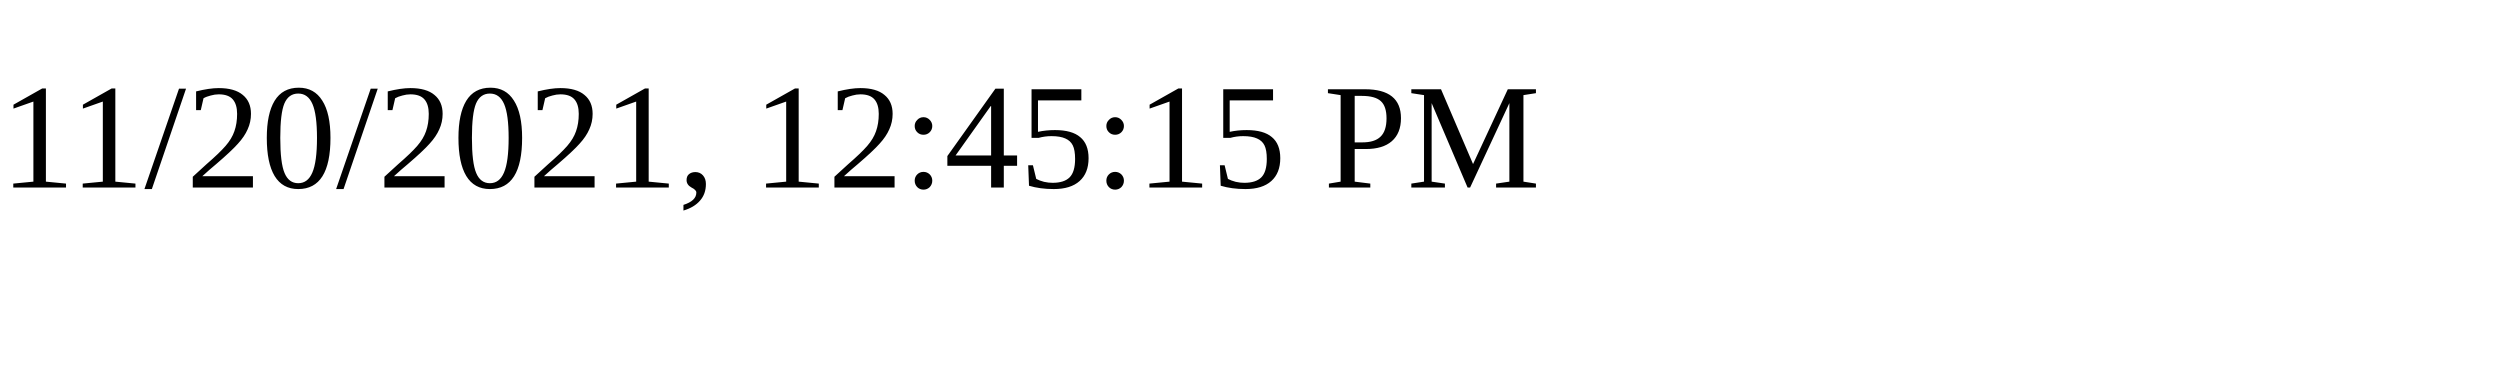
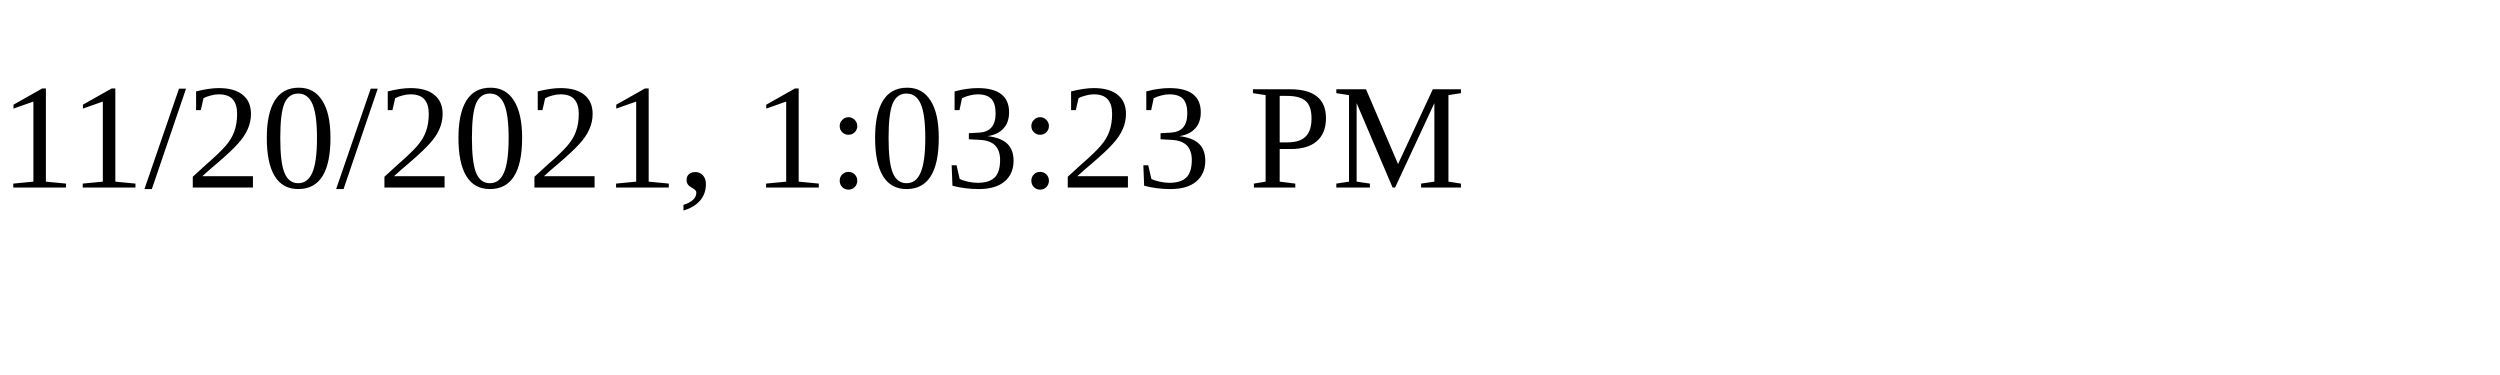
<svg xmlns="http://www.w3.org/2000/svg" height="30" width="200">
-   <text x="0" y="15">11/20/2021, 12:45:15 PM</text>
+   <text x="0" y="15">11/20/2021, 1:03:23 PM</text>
</svg>
